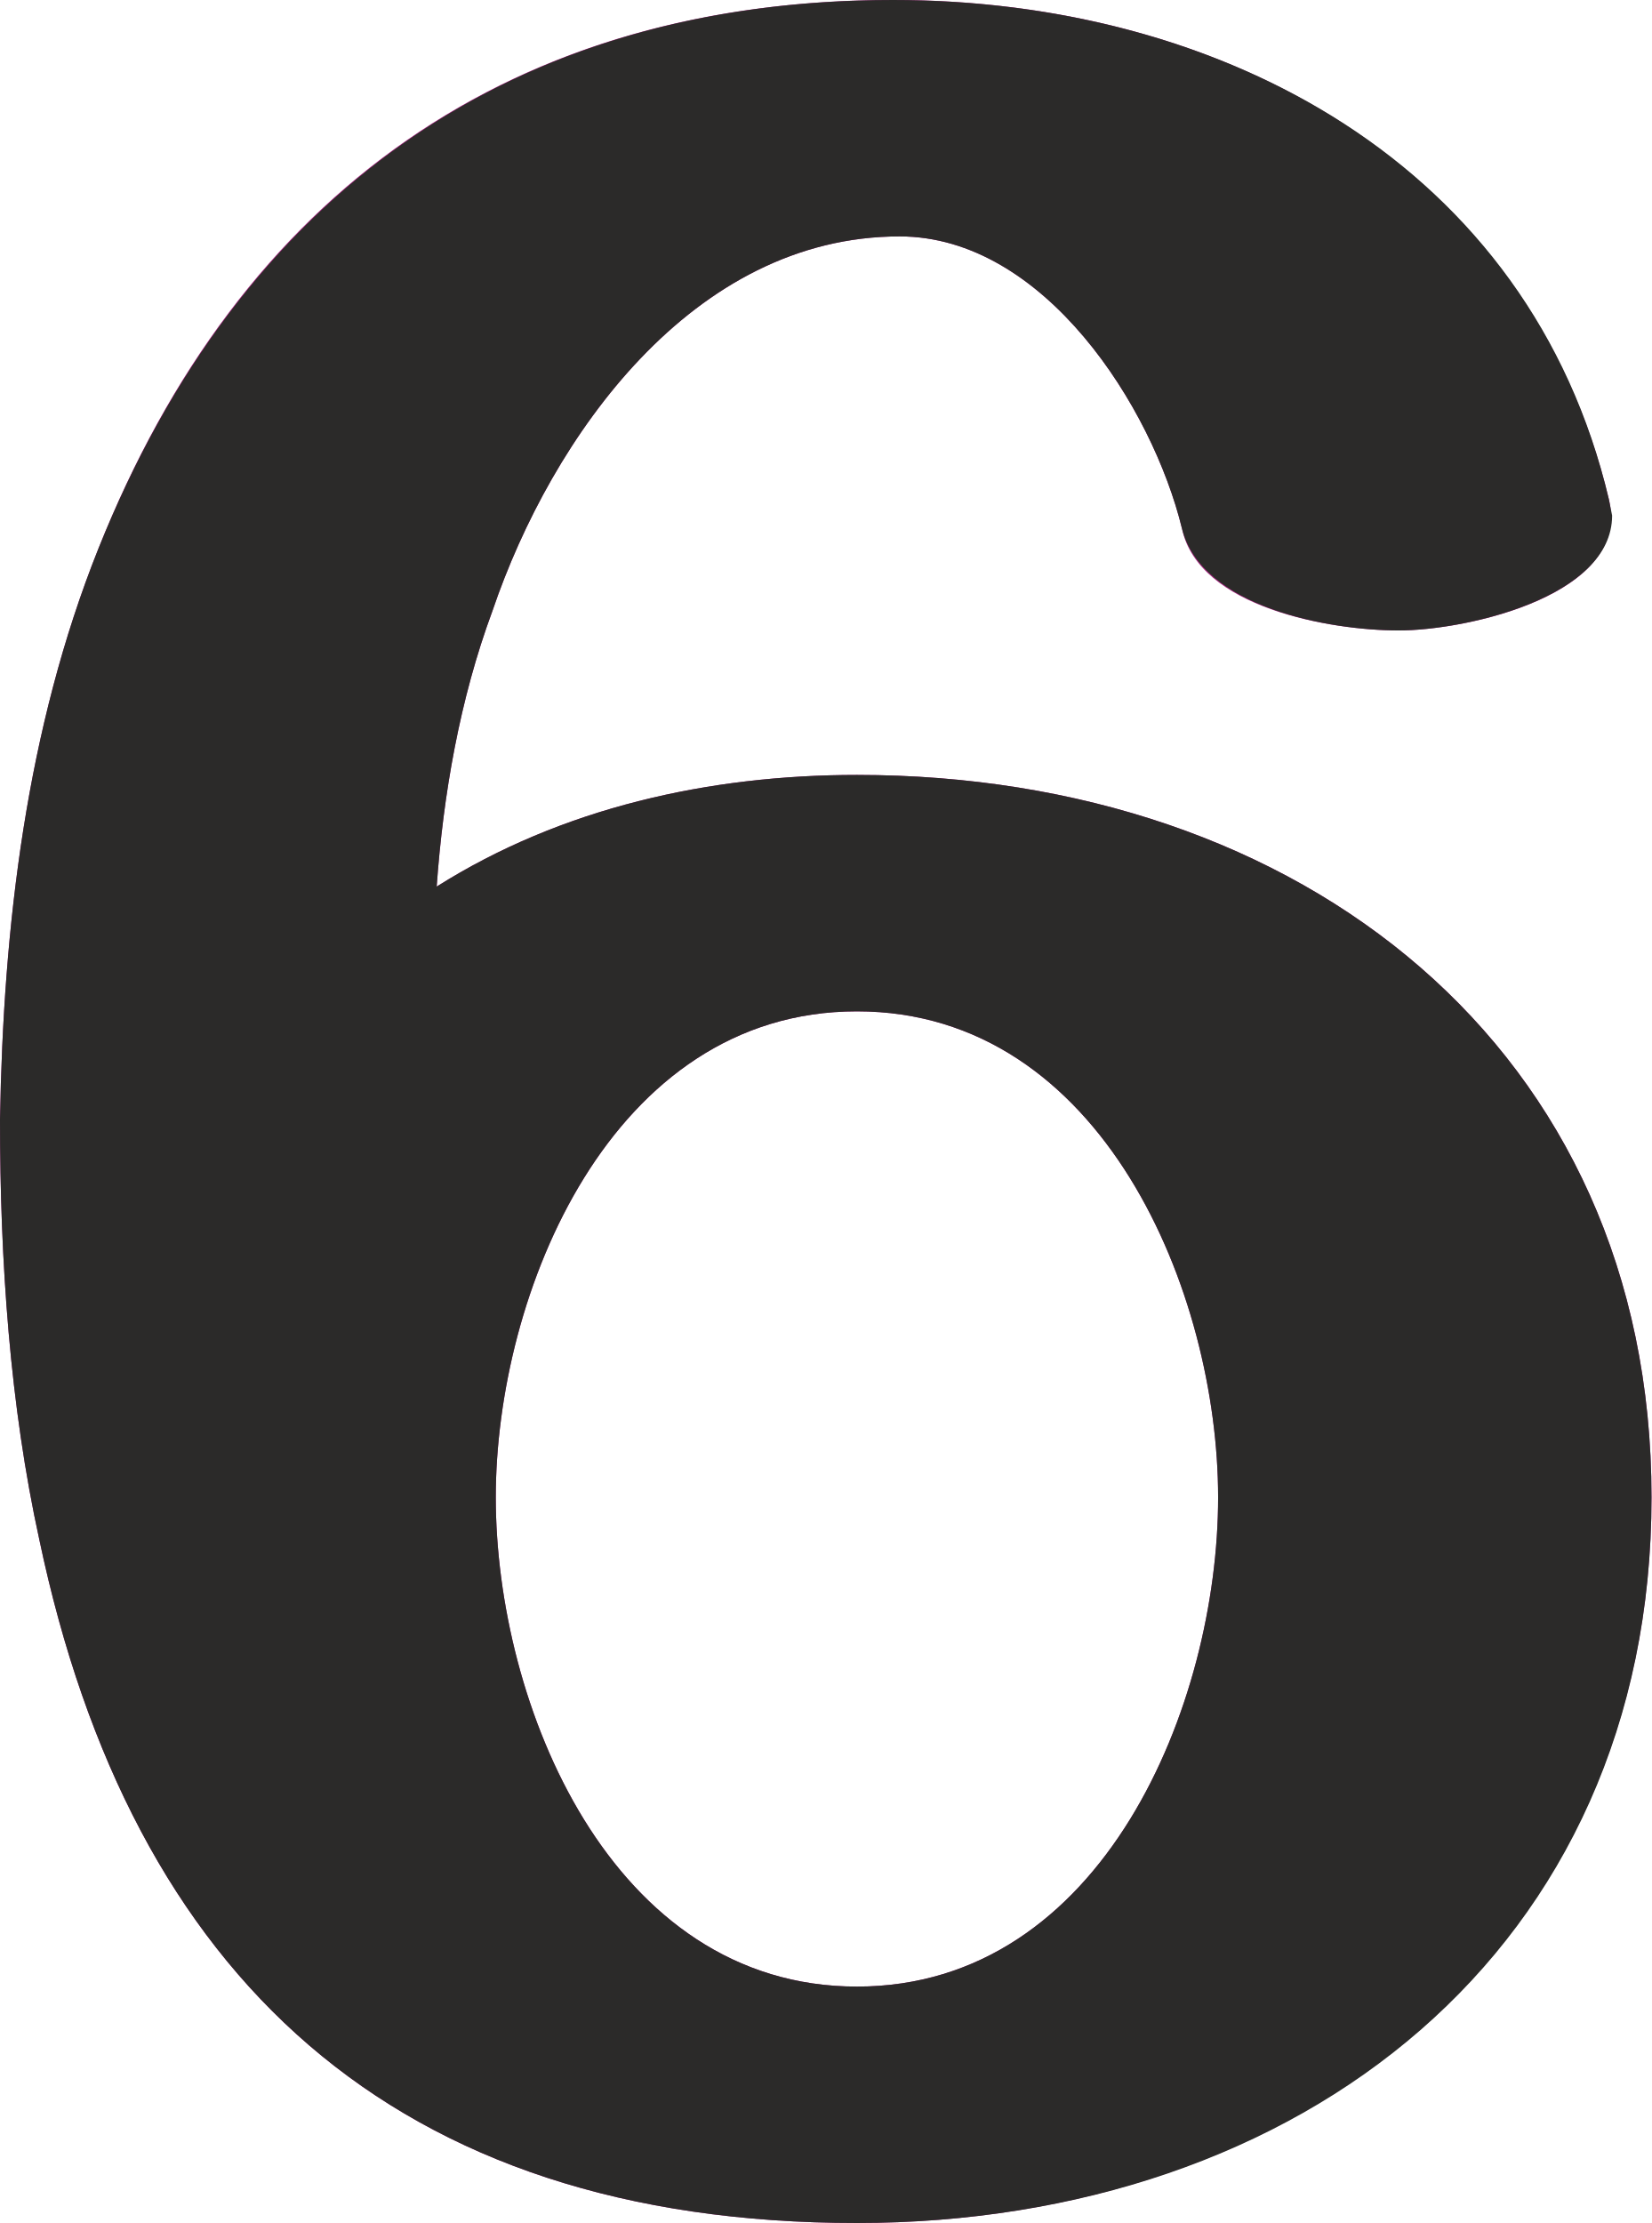
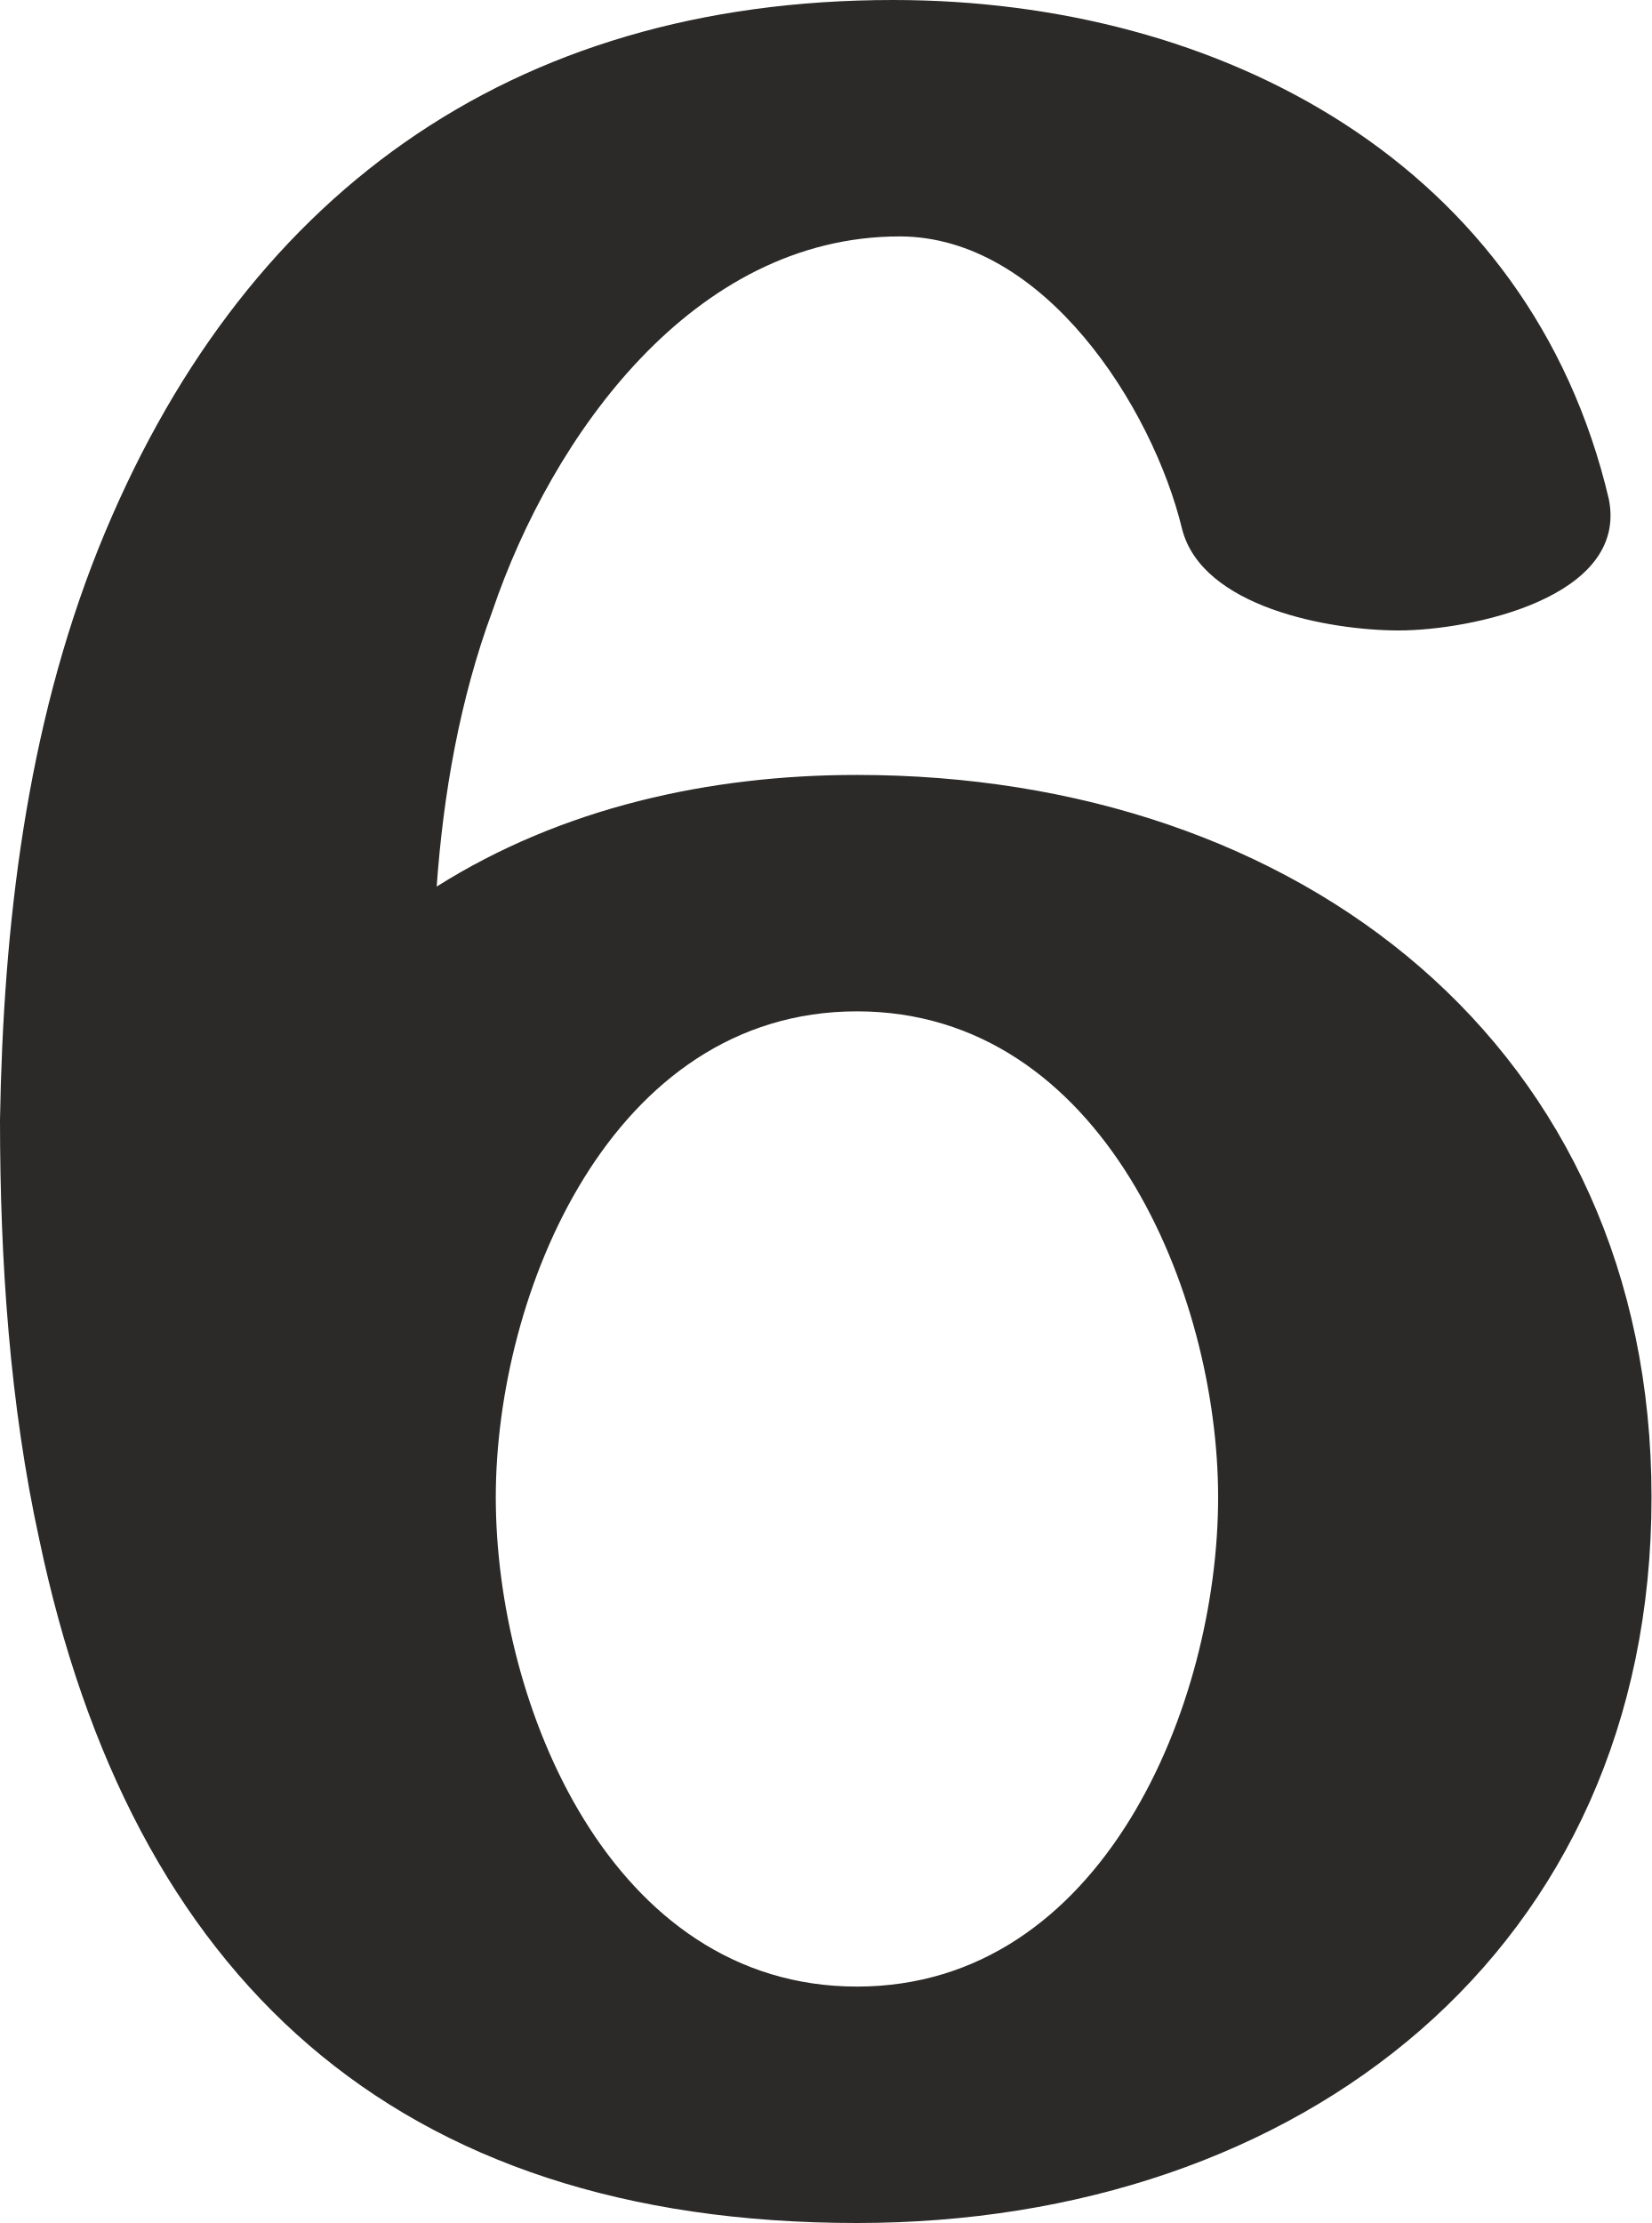
<svg xmlns="http://www.w3.org/2000/svg" xml:space="preserve" width="503px" height="677px" version="1.1" style="shape-rendering:geometricPrecision; text-rendering:geometricPrecision; image-rendering:optimizeQuality; fill-rule:evenodd; clip-rule:evenodd" viewBox="0 0 503 677">
  <defs>
    <style type="text/css">
   
-     .fil1 {fill:#2B2A29;fill-rule:nonzero}
-     .fil0 {fill:#A82682;fill-rule:nonzero}
+     .fil0 {fill:#2B2A29;fill-rule:nonzero}
   
  </style>
  </defs>
  <g id="Layer_x0020_1">
-     <path class="fil0" d="M30 167c43,-108 126,-168 245,-167 100,1 191,52 215,152 7,29 -43,40 -64,40 -21,0 -61,-7 -66,-31 -9,-37 -42,-89 -86,-89 -63,0 -106,61 -124,114 -10,27 -15,56 -17,84 38,-24 83,-34 128,-34 135,0 242,83 242,220 0,137 -107,221 -242,221 -141,0 -221,-75 -249,-208 -9,-41 -12,-85 -12,-128 1,-59 8,-119 30,-174zm341 289c0,-62 -35,-148 -110,-148 -75,0 -110,86 -110,148 0,63 35,149 110,149 75,0 110,-86 110,-149z" />
-     <path class="fil1" d="M261 677c135,0 242,-83 242,-221 0,-137 -107,-220 -242,-220 -45,0 -90,10 -128,34 2,-28 7,-57 17,-84 18,-53 61,-114 124,-114 44,0 77,52 86,89 6,24 45,31 66,31 20,0 65,-10 65,-35l-1 -5c-24,-102 -118,-152 -218,-152 -117,0 -199,60 -242,167 -22,55 -29,115 -30,174 0,43 3,87 12,128 28,133 108,208 249,208zm0 -72c-75,0 -110,-86 -110,-149 0,-62 35,-148 110,-148 75,0 110,86 110,148 0,63 -35,149 -110,149z" />
+     <path class="fil0" d="M261 677c135,0 242,-83 242,-221 0,-137 -107,-220 -242,-220 -45,0 -90,10 -128,34 2,-28 7,-57 17,-84 18,-53 61,-114 124,-114 44,0 77,52 86,89 6,24 45,31 66,31 22,0 70,-10 64,-40 -24,-102 -118,-152 -218,-152 -117,0 -199,60 -242,167 -22,55 -29,115 -30,174 0,43 3,87 12,128 28,133 108,208 249,208zm0 -72c-75,0 -110,-86 -110,-149 0,-62 35,-148 110,-148 75,0 110,86 110,148 0,63 -35,149 -110,149z" />
  </g>
</svg>
